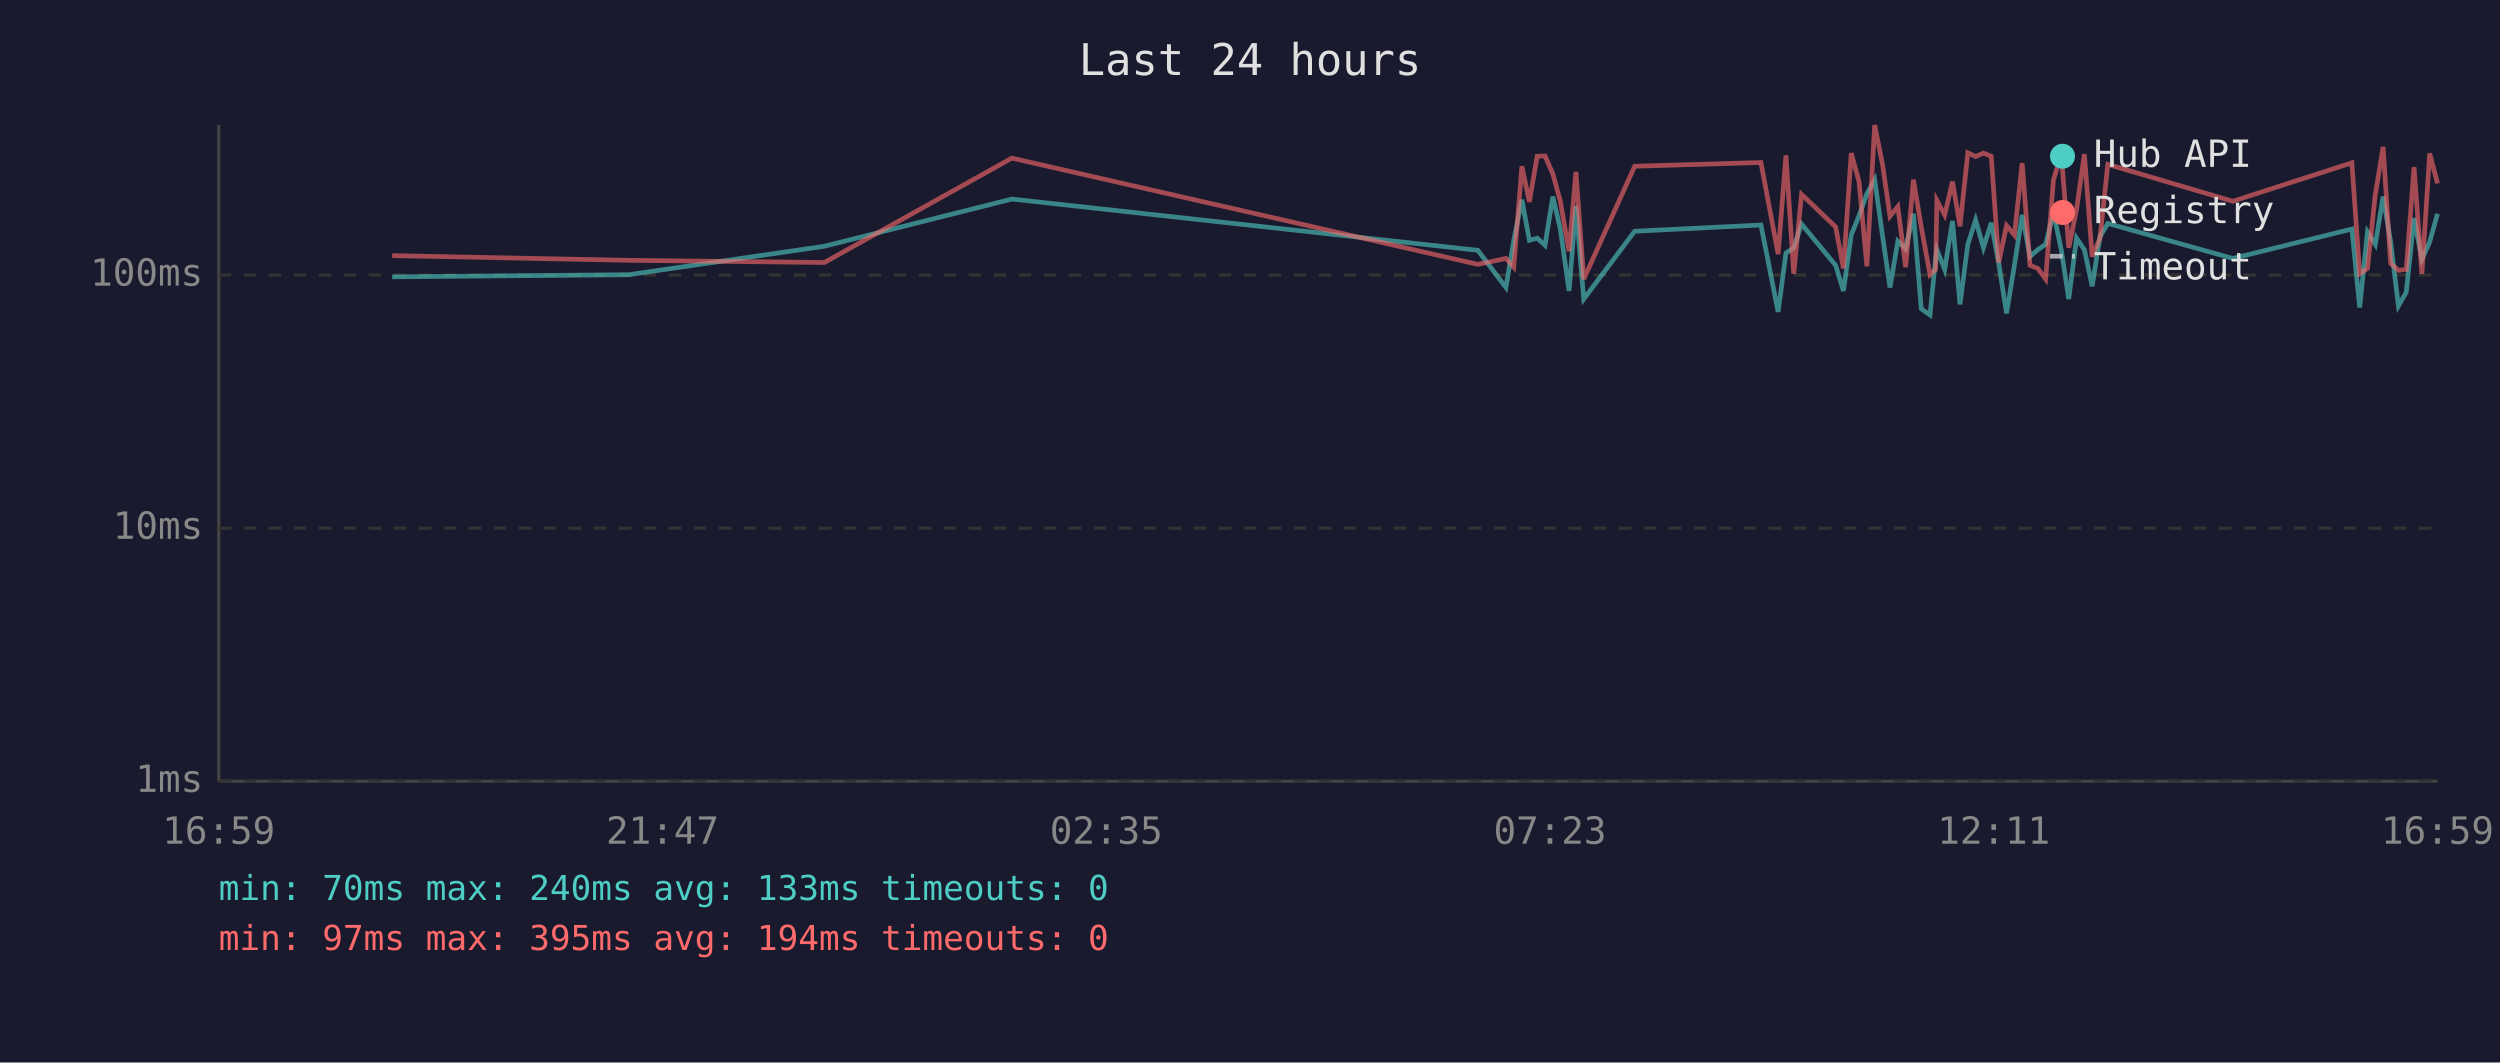
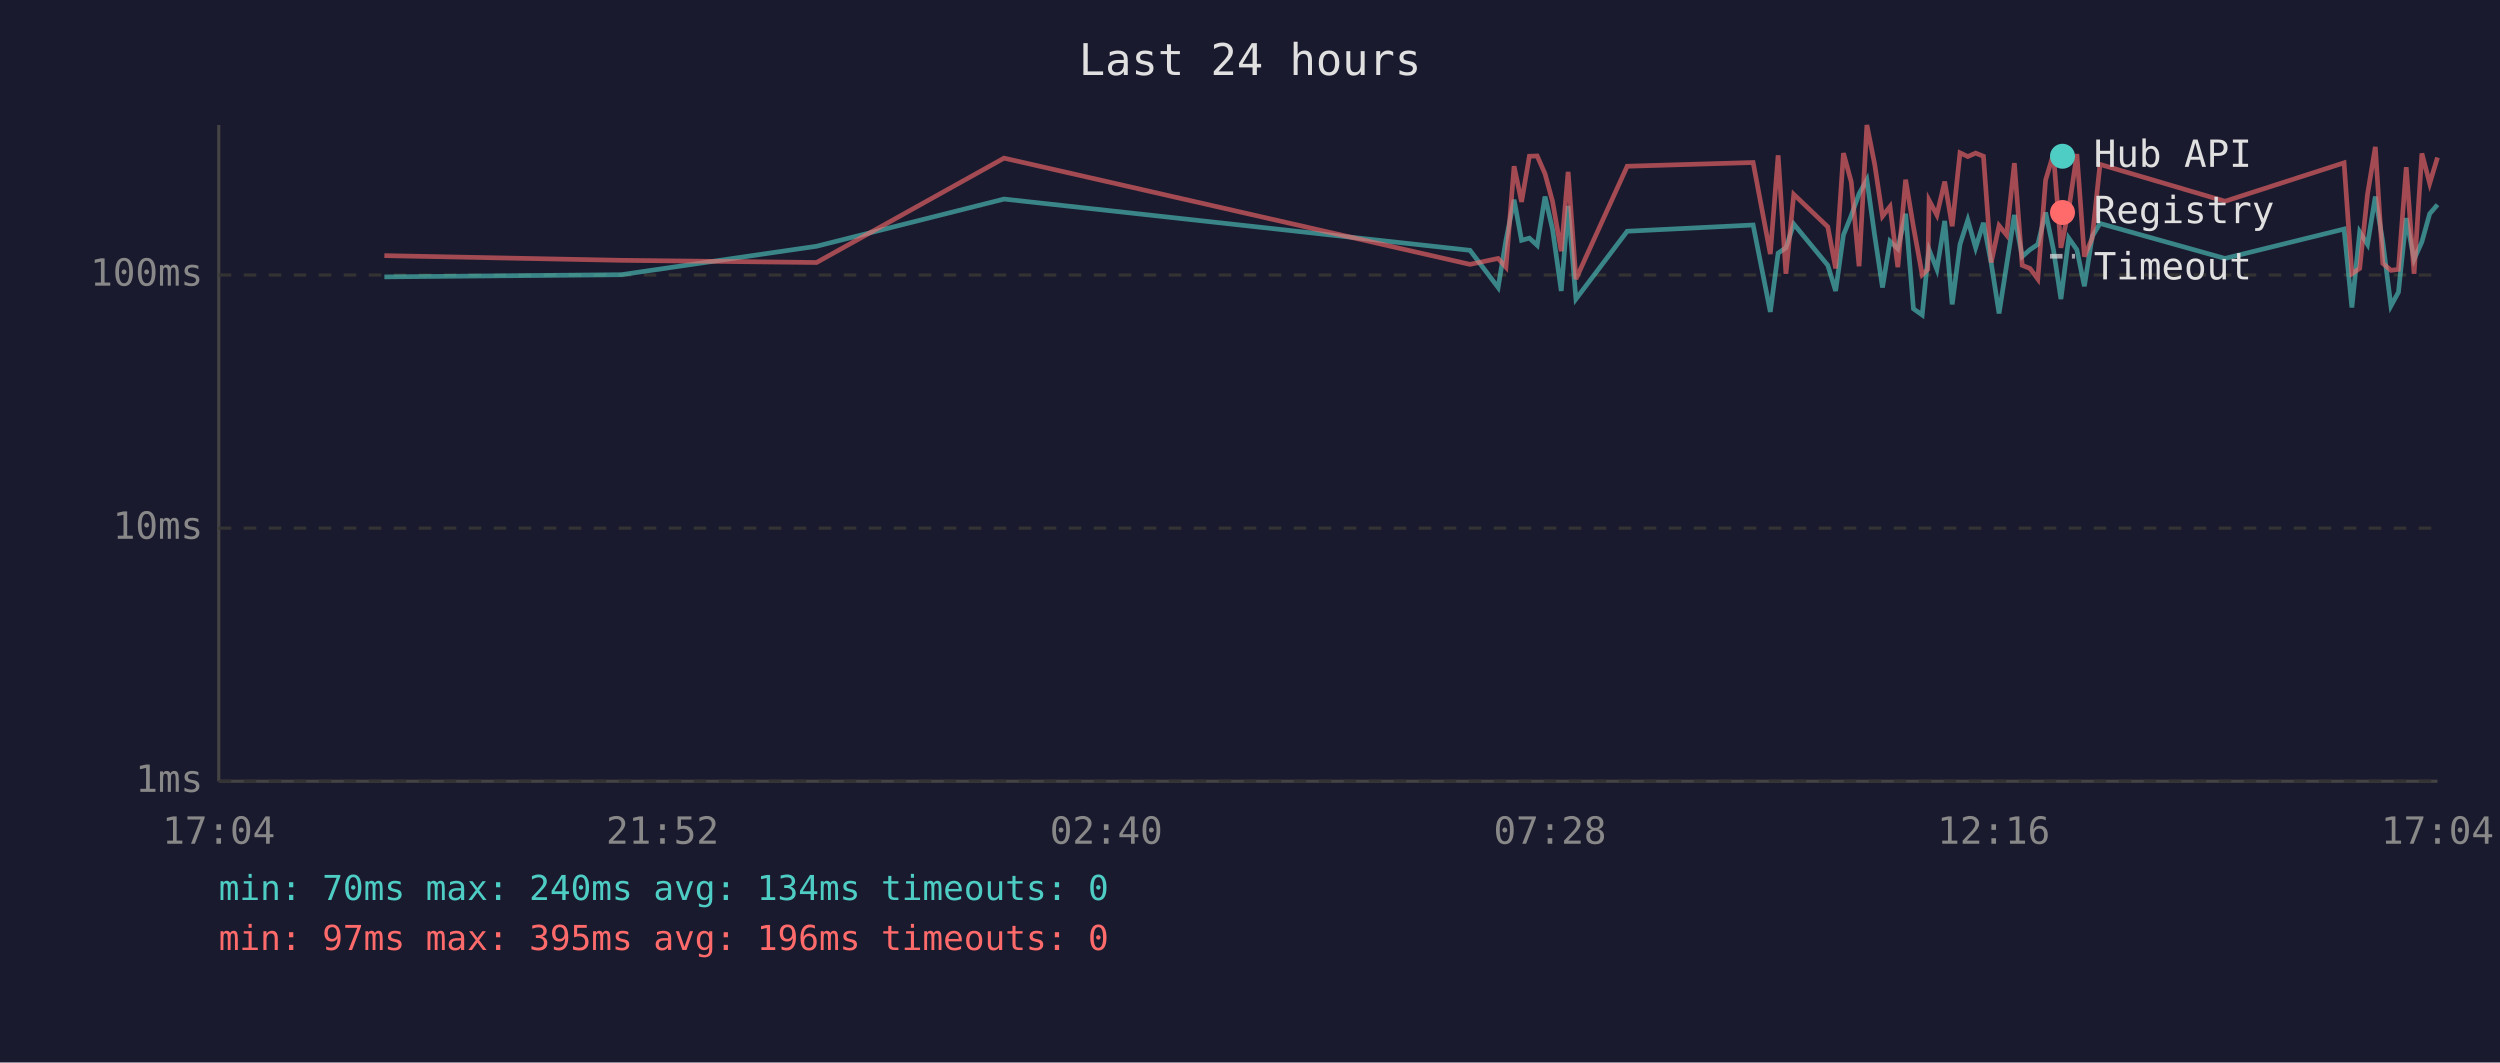
<svg xmlns="http://www.w3.org/2000/svg" viewBox="0 0 800 340" font-family="monospace" font-size="12">
  <rect width="800" height="340" fill="#1a1a2e" />
  <text x="400" y="24" fill="#e0e0e0" font-size="14" text-anchor="middle">Last 24 hours</text>
  <line x1="70" y1="40" x2="70" y2="250" stroke="#444" stroke-width="1" />
  <line x1="70" y1="250" x2="780" y2="250" stroke="#444" stroke-width="1" />
  <line x1="70" y1="250" x2="780" y2="250" stroke="#333" stroke-width="1" stroke-dasharray="4" />
  <text x="65" y="250" fill="#888" text-anchor="end" dominant-baseline="middle">1ms</text>
  <line x1="70" y1="169" x2="780" y2="169" stroke="#333" stroke-width="1" stroke-dasharray="4" />
  <text x="65" y="169" fill="#888" text-anchor="end" dominant-baseline="middle">10ms</text>
  <line x1="70" y1="88" x2="780" y2="88" stroke="#333" stroke-width="1" stroke-dasharray="4" />
  <text x="65" y="88" fill="#888" text-anchor="end" dominant-baseline="middle">100ms</text>
-   <text x="70" y="270" fill="#888" text-anchor="middle">16:59</text>
-   <text x="212" y="270" fill="#888" text-anchor="middle">21:47</text>
-   <text x="354" y="270" fill="#888" text-anchor="middle">02:35</text>
-   <text x="496" y="270" fill="#888" text-anchor="middle">07:23</text>
-   <text x="638" y="270" fill="#888" text-anchor="middle">12:11</text>
-   <text x="780" y="270" fill="#888" text-anchor="middle">16:59</text>
-   <polyline points="125.5,88.6 201.2,87.9 263.8,78.8 323.8,63.7 472.9,80.1 481.9,92.0 484.4,76.9 487.0,63.9 489.4,76.9 491.9,76.2 494.4,78.5 496.9,62.9 499.3,73.3 502.1,93.1 504.3,65.9 506.8,95.7 523.1,74.0 563.5,72.0 569.0,99.8 571.5,81.0 574.0,79.3 576.5,71.7 587.4,84.9 589.9,93.1 592.4,75.2 594.9,69.0 597.4,62.0 599.9,57.5 602.4,75.4 604.8,92.0 607.3,77.2 609.8,79.6 612.3,68.4 614.8,98.8 617.6,100.8 619.4,82.7 619.8,79.9 622.3,86.2 624.8,70.7 627.2,97.4 629.7,78.2 632.2,70.4 634.7,79.3 637.2,71.3 639.6,84.3 642.1,100.3 644.6,84.9 647.1,68.8 649.6,82.1 652.1,79.9 654.6,78.2 657.1,68.0 659.6,79.9 662.0,95.7 664.5,76.2 667.0,79.9 669.5,91.6 672.0,75.7 674.5,71.5 714.5,82.7 752.6,73.3 755.1,98.4 757.6,74.2 760.1,78.2 762.6,62.9 765.0,77.4 767.5,97.9 770.0,93.5 772.5,69.8 775.0,83.0 777.5,77.4 780.0,68.4" fill="none" stroke="#4ecdc4" stroke-width="1.5" opacity="0.6" />
-   <polyline points="125.5,81.8 201.2,83.3 263.8,84.0 323.8,50.6 472.9,84.6 481.9,82.7 484.4,85.5 487.0,53.2 489.4,64.6 491.9,50.0 494.4,49.9 496.9,55.6 499.3,64.4 502.1,80.4 504.3,55.0 506.8,89.3 523.1,53.2 563.5,52.0 569.0,81.3 571.5,49.7 574.0,87.6 576.5,62.2 587.4,72.6 589.9,85.9 592.4,49.0 594.9,58.2 597.4,85.2 599.9,40.0 602.4,52.6 604.8,69.2 607.3,66.1 609.8,85.5 612.3,57.5 614.8,72.6 617.6,87.9 619.4,86.2 619.8,64.1 622.3,68.8 624.8,58.1 627.2,72.4 629.7,48.9 632.2,50.1 634.7,49.0 637.2,50.0 639.6,84.0 642.1,72.2 644.6,75.2 647.1,52.2 649.6,84.9 652.1,85.9 654.6,89.3 657.1,57.6 659.6,49.3 662.0,79.3 664.5,67.0 667.0,49.3 669.5,82.1 672.0,76.2 674.5,52.6 714.5,64.4 752.6,52.1 755.1,87.6 757.6,85.9 760.1,62.2 762.6,47.0 765.0,84.3 767.5,86.5 770.0,86.2 772.5,53.5 775.0,87.6 777.5,49.1 780.0,58.7" fill="none" stroke="#ff6b6b" stroke-width="1.5" opacity="0.6" />
+   <text x="70" y="270" fill="#888" text-anchor="middle">17:04</text>
+   <text x="212" y="270" fill="#888" text-anchor="middle">21:52</text>
+   <text x="354" y="270" fill="#888" text-anchor="middle">02:40</text>
+   <text x="496" y="270" fill="#888" text-anchor="middle">07:28</text>
+   <text x="638" y="270" fill="#888" text-anchor="middle">12:16</text>
+   <text x="780" y="270" fill="#888" text-anchor="middle">17:04</text>
+   <polyline points="123.0,88.6 198.8,87.9 261.3,78.8 321.3,63.7 470.4,80.1 479.4,92.0 481.9,76.9 484.5,63.9 486.9,76.9 489.4,76.2 491.9,78.5 494.4,62.9 496.8,73.3 499.6,93.1 501.8,65.9 504.3,95.7 520.7,74.0 561.0,72.0 566.5,99.8 569.0,81.0 571.5,79.3 574.0,71.7 584.9,84.9 587.4,93.1 589.9,75.2 592.4,69.0 594.9,62.0 597.4,57.5 599.9,75.4 602.4,92.0 604.8,77.2 607.3,79.6 609.8,68.4 612.3,98.8 615.1,100.8 616.9,82.7 617.3,79.9 619.8,86.2 622.3,70.7 624.7,97.4 627.2,78.2 629.7,70.4 632.2,79.3 634.7,71.3 637.2,84.3 639.7,100.3 642.1,84.9 644.6,68.8 647.1,82.1 649.6,79.9 652.1,78.2 654.6,68.0 657.1,79.9 659.5,95.7 662.0,76.2 664.6,79.9 667.0,91.6 669.5,75.7 672.0,71.5 712.0,82.7 750.1,73.3 752.6,98.4 755.1,74.2 757.6,78.2 760.1,62.9 762.5,77.4 765.1,97.9 767.5,93.5 770.0,69.8 772.5,83.0 775.0,77.4 777.5,68.4 780.0,65.5" fill="none" stroke="#4ecdc4" stroke-width="1.5" opacity="0.6" />
+   <polyline points="123.0,81.8 198.8,83.3 261.3,84.0 321.3,50.6 470.4,84.6 479.4,82.7 481.9,85.5 484.5,53.2 486.9,64.6 489.4,50.0 491.9,49.9 494.4,55.6 496.8,64.4 499.6,80.4 501.8,55.0 504.3,89.3 520.7,53.2 561.0,52.0 566.5,81.3 569.0,49.7 571.5,87.6 574.0,62.2 584.9,72.6 587.4,85.9 589.9,49.0 592.4,58.2 594.9,85.2 597.4,40.0 599.9,52.6 602.4,69.2 604.8,66.1 607.3,85.5 609.8,57.5 612.3,72.6 615.1,87.9 616.9,86.2 617.3,64.1 619.8,68.8 622.3,58.1 624.7,72.4 627.2,48.9 629.7,50.1 632.2,49.0 634.7,50.0 637.2,84.0 639.7,72.2 642.1,75.2 644.6,52.2 647.1,84.9 649.6,85.9 652.1,89.3 654.6,57.6 657.1,49.3 659.5,79.3 662.0,67.0 664.6,49.3 667.0,82.1 669.5,76.2 672.0,52.6 712.0,64.4 750.1,52.1 752.6,87.6 755.1,85.9 757.6,62.2 760.1,47.0 762.5,84.3 765.1,86.5 767.5,86.2 770.0,53.5 772.5,87.6 775.0,49.1 777.5,58.7 780.0,50.4" fill="none" stroke="#ff6b6b" stroke-width="1.5" opacity="0.6" />
  <circle cx="660" cy="50" r="4" fill="#4ecdc4" />
  <text x="670" y="50" fill="#e0e0e0" dominant-baseline="middle">Hub API</text>
  <circle cx="660" cy="68" r="4" fill="#ff6b6b" />
  <text x="670" y="68" fill="#e0e0e0" dominant-baseline="middle">Registry</text>
  <line x1="656" y1="82" x2="664" y2="82" stroke="#e0e0e0" stroke-width="1.5" stroke-dasharray="4,3" opacity="0.7" />
  <text x="670" y="86" fill="#e0e0e0" dominant-baseline="middle">Timeout</text>
-   <text x="70" y="288" fill="#4ecdc4" font-size="11">min: 70ms  max: 240ms  avg: 133ms  timeouts: 0</text>
-   <text x="70" y="304" fill="#ff6b6b" font-size="11">min: 97ms  max: 395ms  avg: 194ms  timeouts: 0</text>
+   <text x="70" y="288" fill="#4ecdc4" font-size="11">min: 70ms  max: 240ms  avg: 134ms  timeouts: 0</text>
+   <text x="70" y="304" fill="#ff6b6b" font-size="11">min: 97ms  max: 395ms  avg: 196ms  timeouts: 0</text>
</svg>
